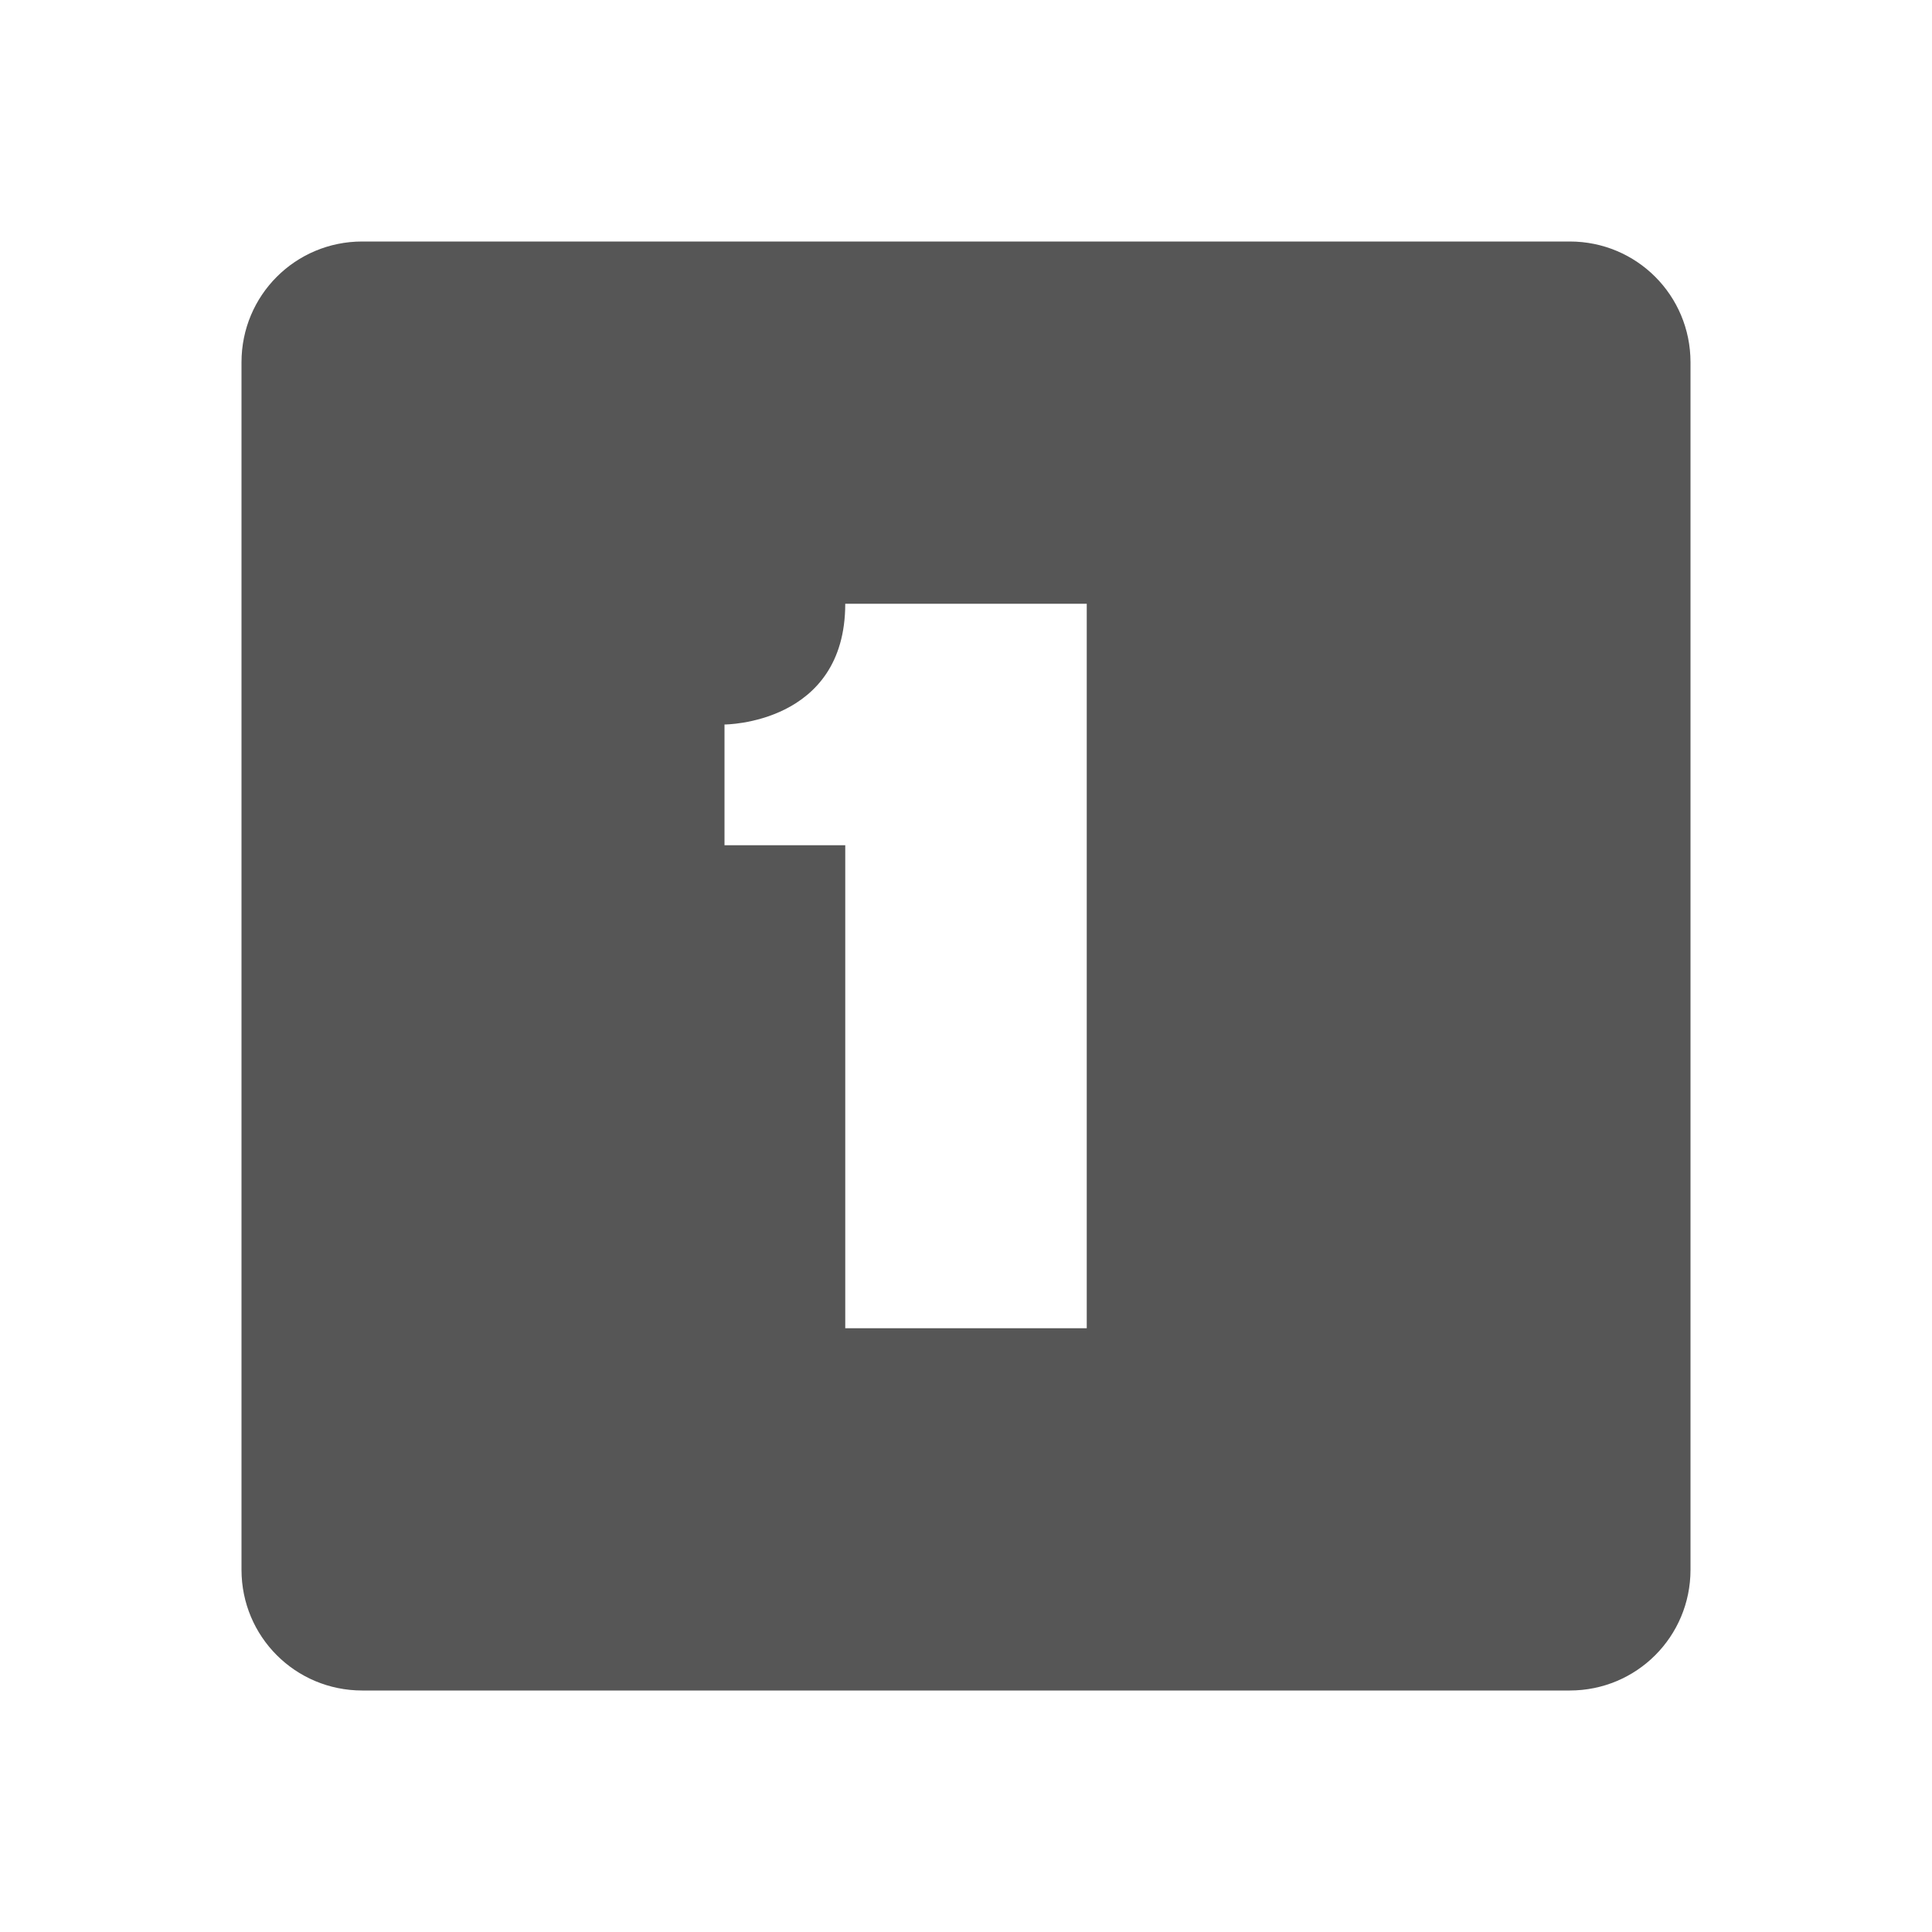
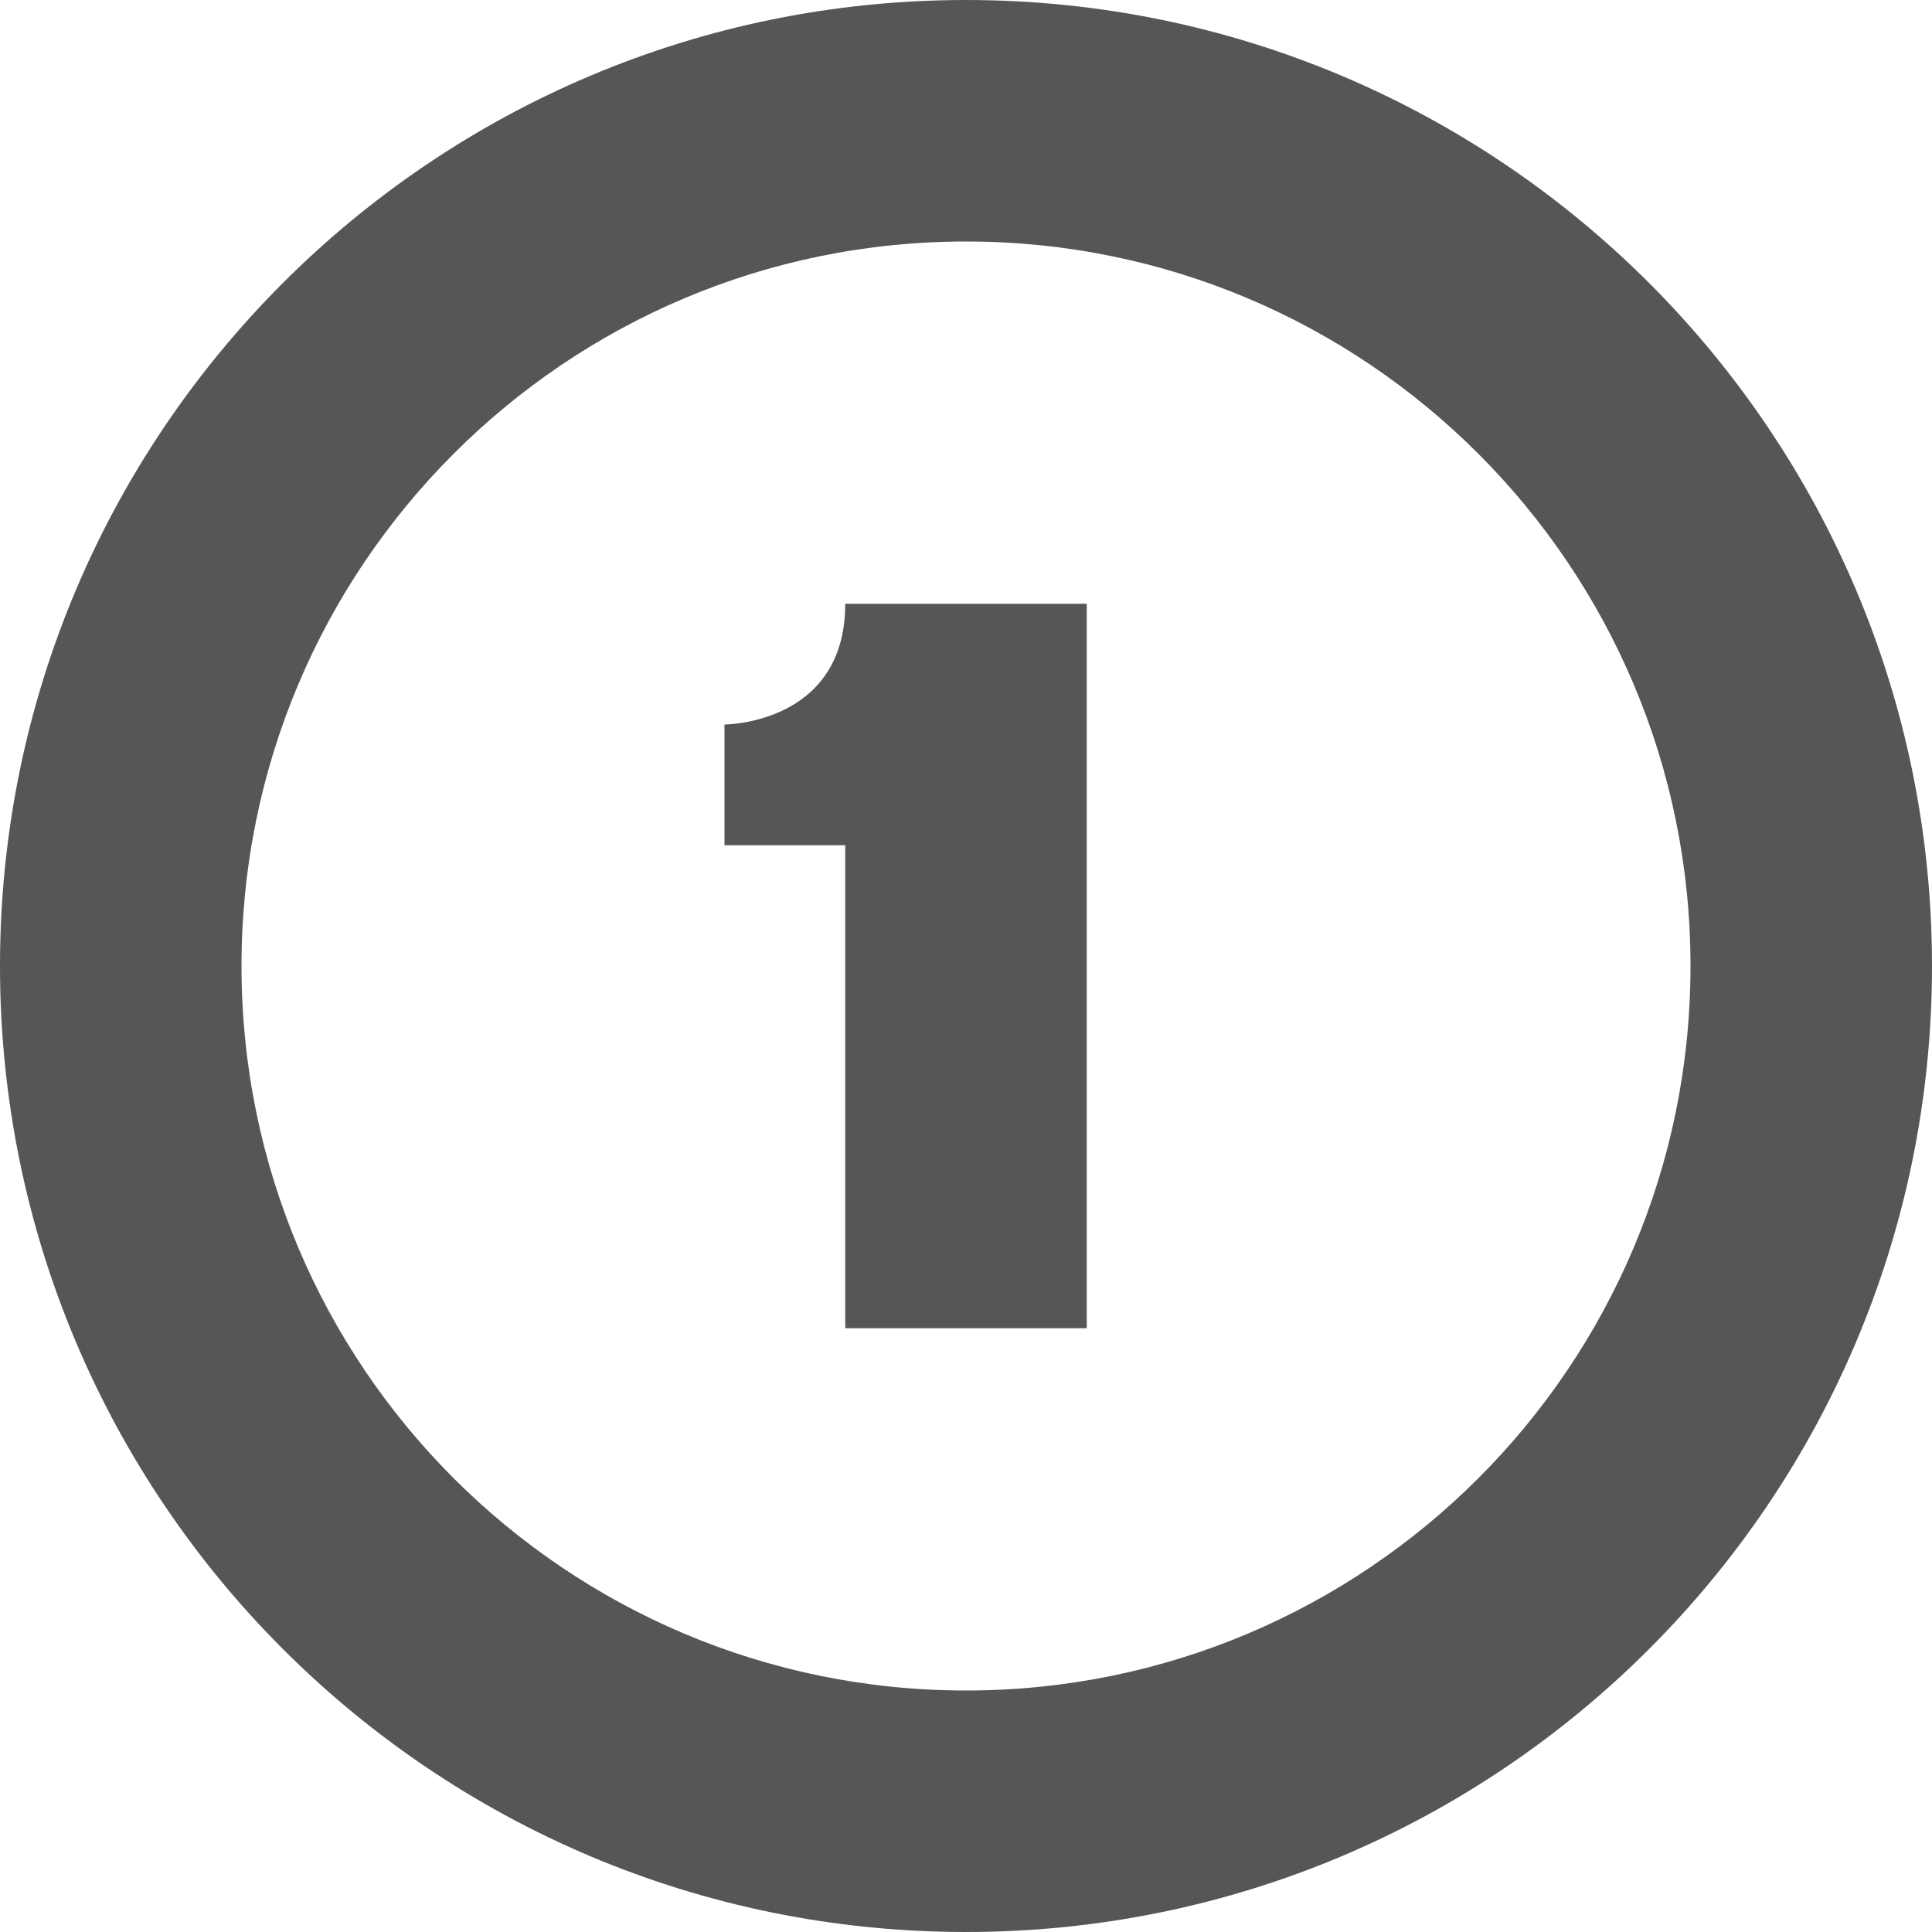
- <svg xmlns="http://www.w3.org/2000/svg" width="16" height="16" viewBox="0 0 16 16">
+ <svg xmlns="http://www.w3.org/2000/svg" width="16" height="16" version="1.1" viewBox="0 0 16 16">
  <defs>
-     <style id="current-color-scheme" type="text/css">
-    .ColorScheme-Text { color:#565656; } .ColorScheme-Highlight { color:#5294e2; }
-   </style>
+     <style id="current-color-scheme" type="text/css">.ColorScheme-Text { color:#565656; } .ColorScheme-Highlight { color:#5294e2; }</style>
  </defs>
-   <path style="fill:currentColor" class="ColorScheme-Text" d="M 3 2 C 2.446 2 2 2.446 2 3 L 2 13 C 2 13.554 2.446 14 3 14 L 13 14 C 13.554 14 14 13.554 14 13 L 14 3 C 14 2.446 13.554 2 13 2 L 3 2 z M 7 5 L 9 5 L 9 11 L 7 11 L 7 7 L 6 7 L 6 6 C 6 6 7 6 7 5 z" />
+   <path class="ColorScheme-Text" d="m8 0a8 8 0 0 0-8 8 8 8 0 0 0 8 8 8 8 0 0 0 8-8 8 8 0 0 0-8-8zm0 2a6 6 0 0 1 6 6 6 6 0 0 1-6 6 6 6 0 0 1-6-6 6 6 0 0 1 6-6zm-1 3c0 1-1 1-1 1v1h1v4h2v-6h-2z" fill="currentColor" />
</svg>
